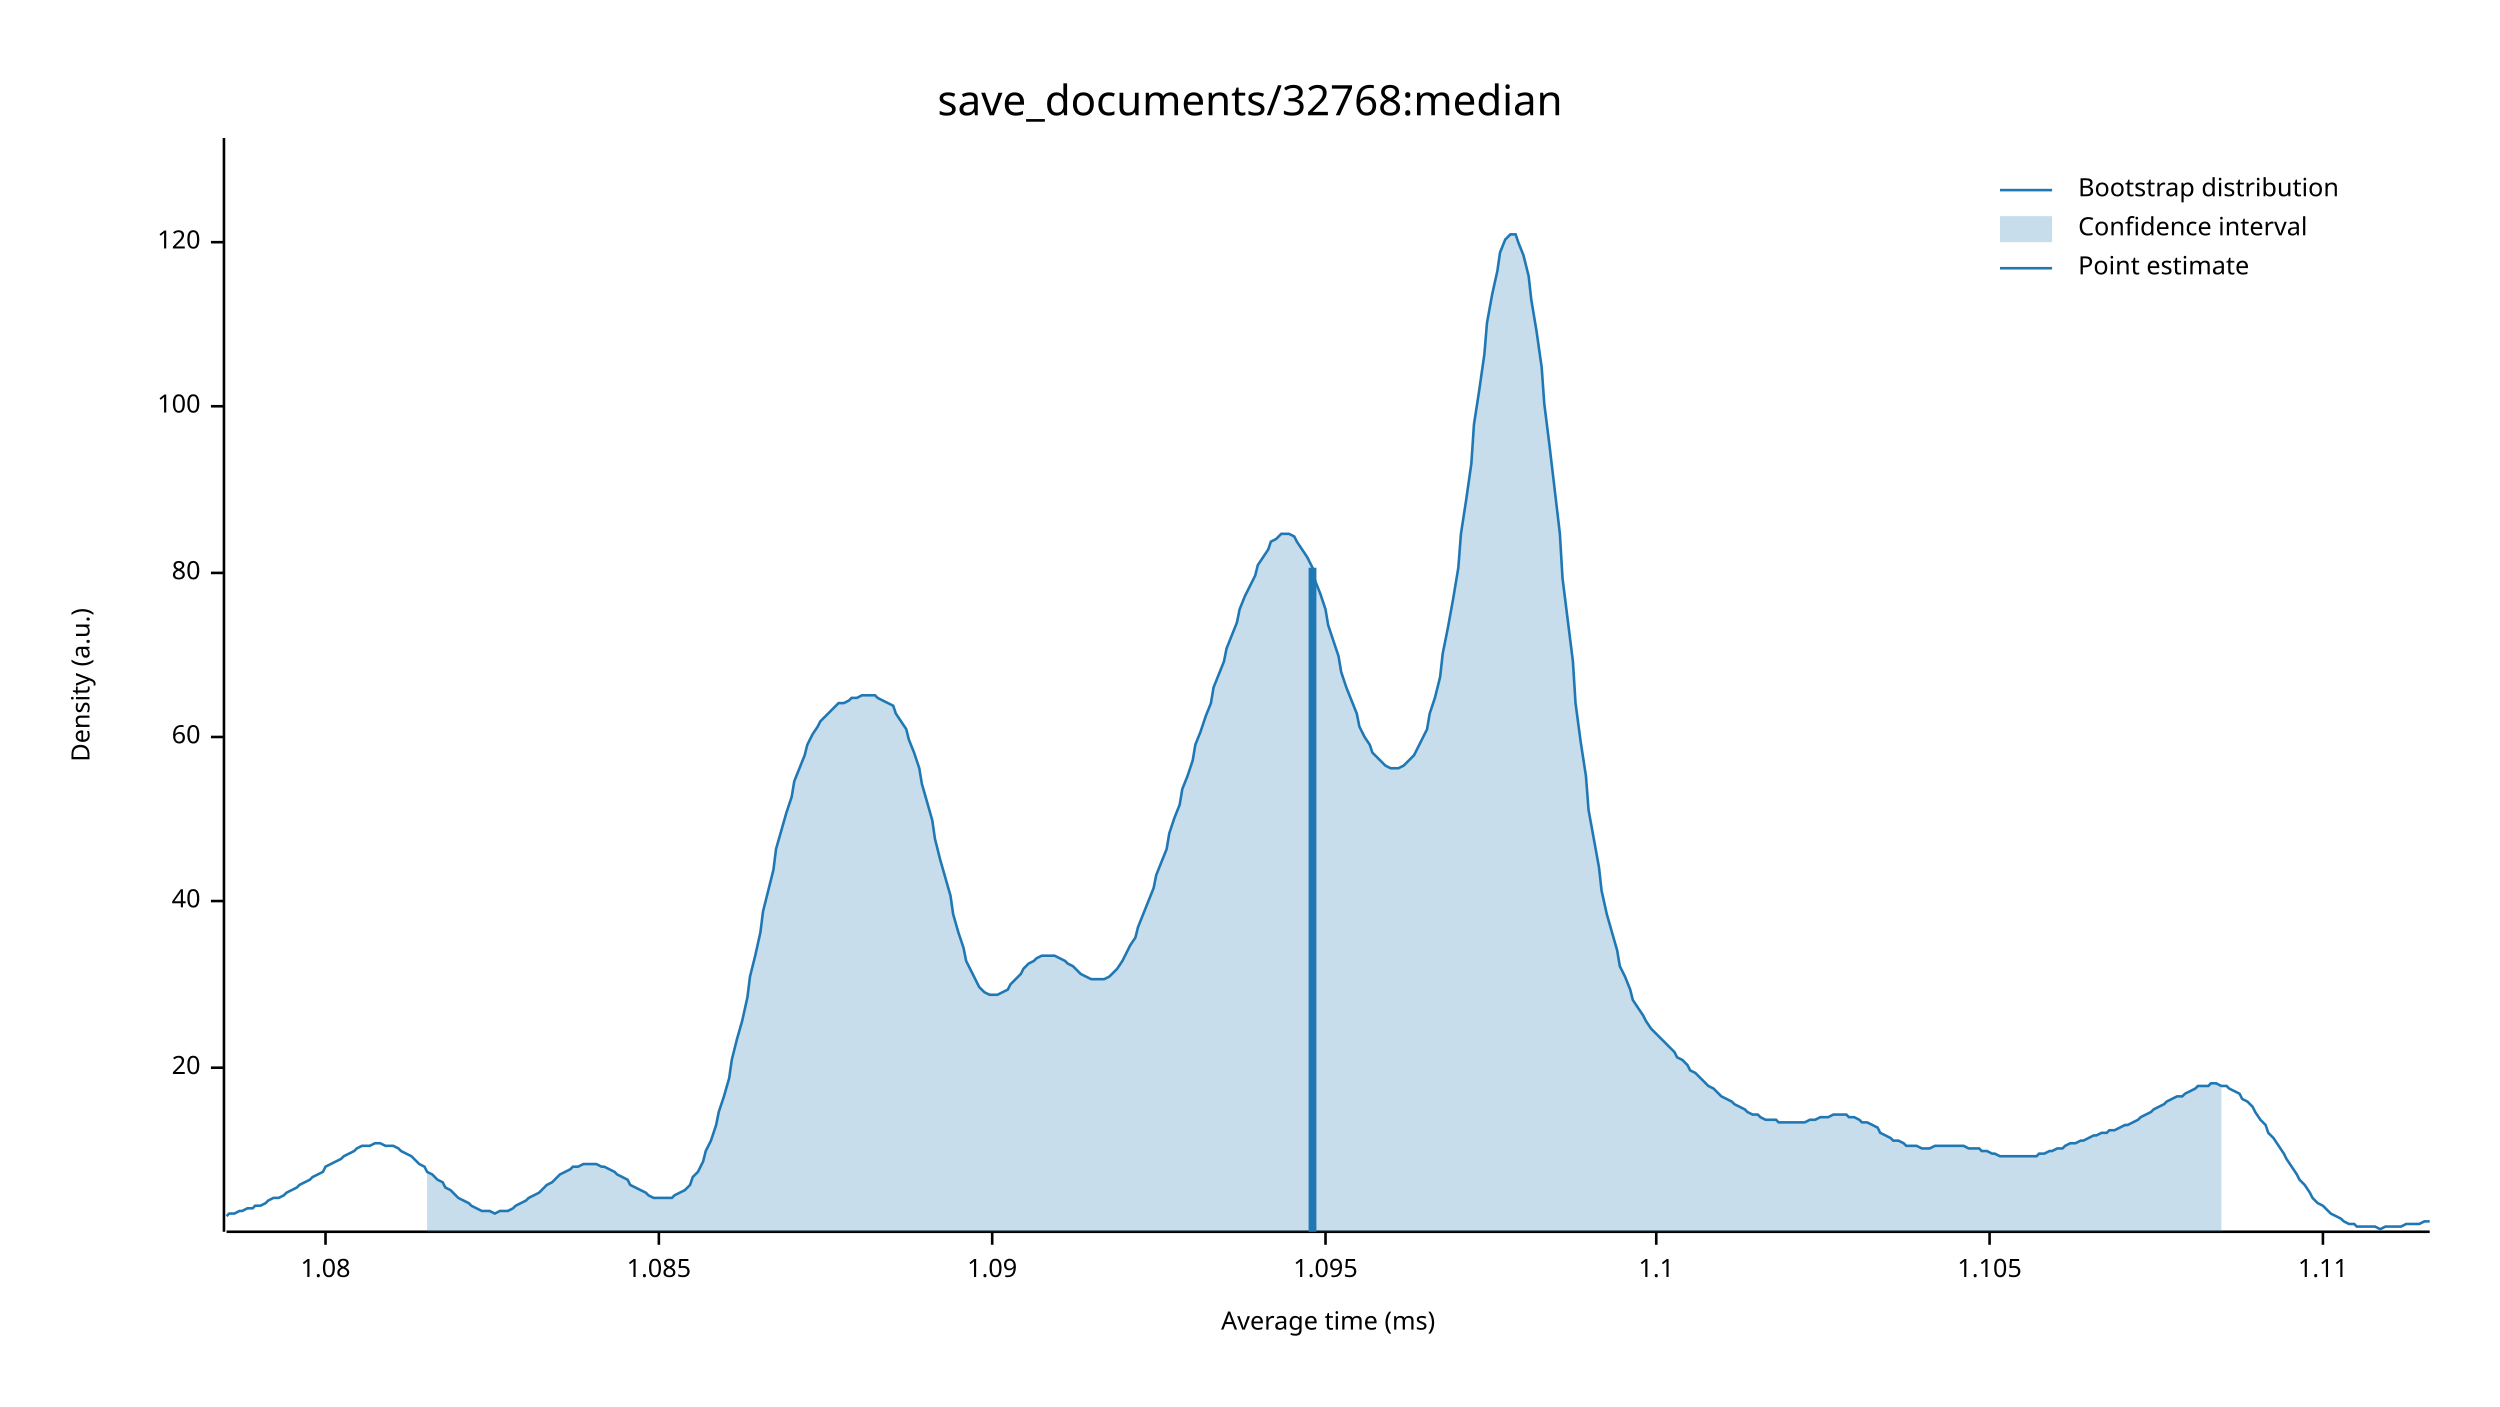
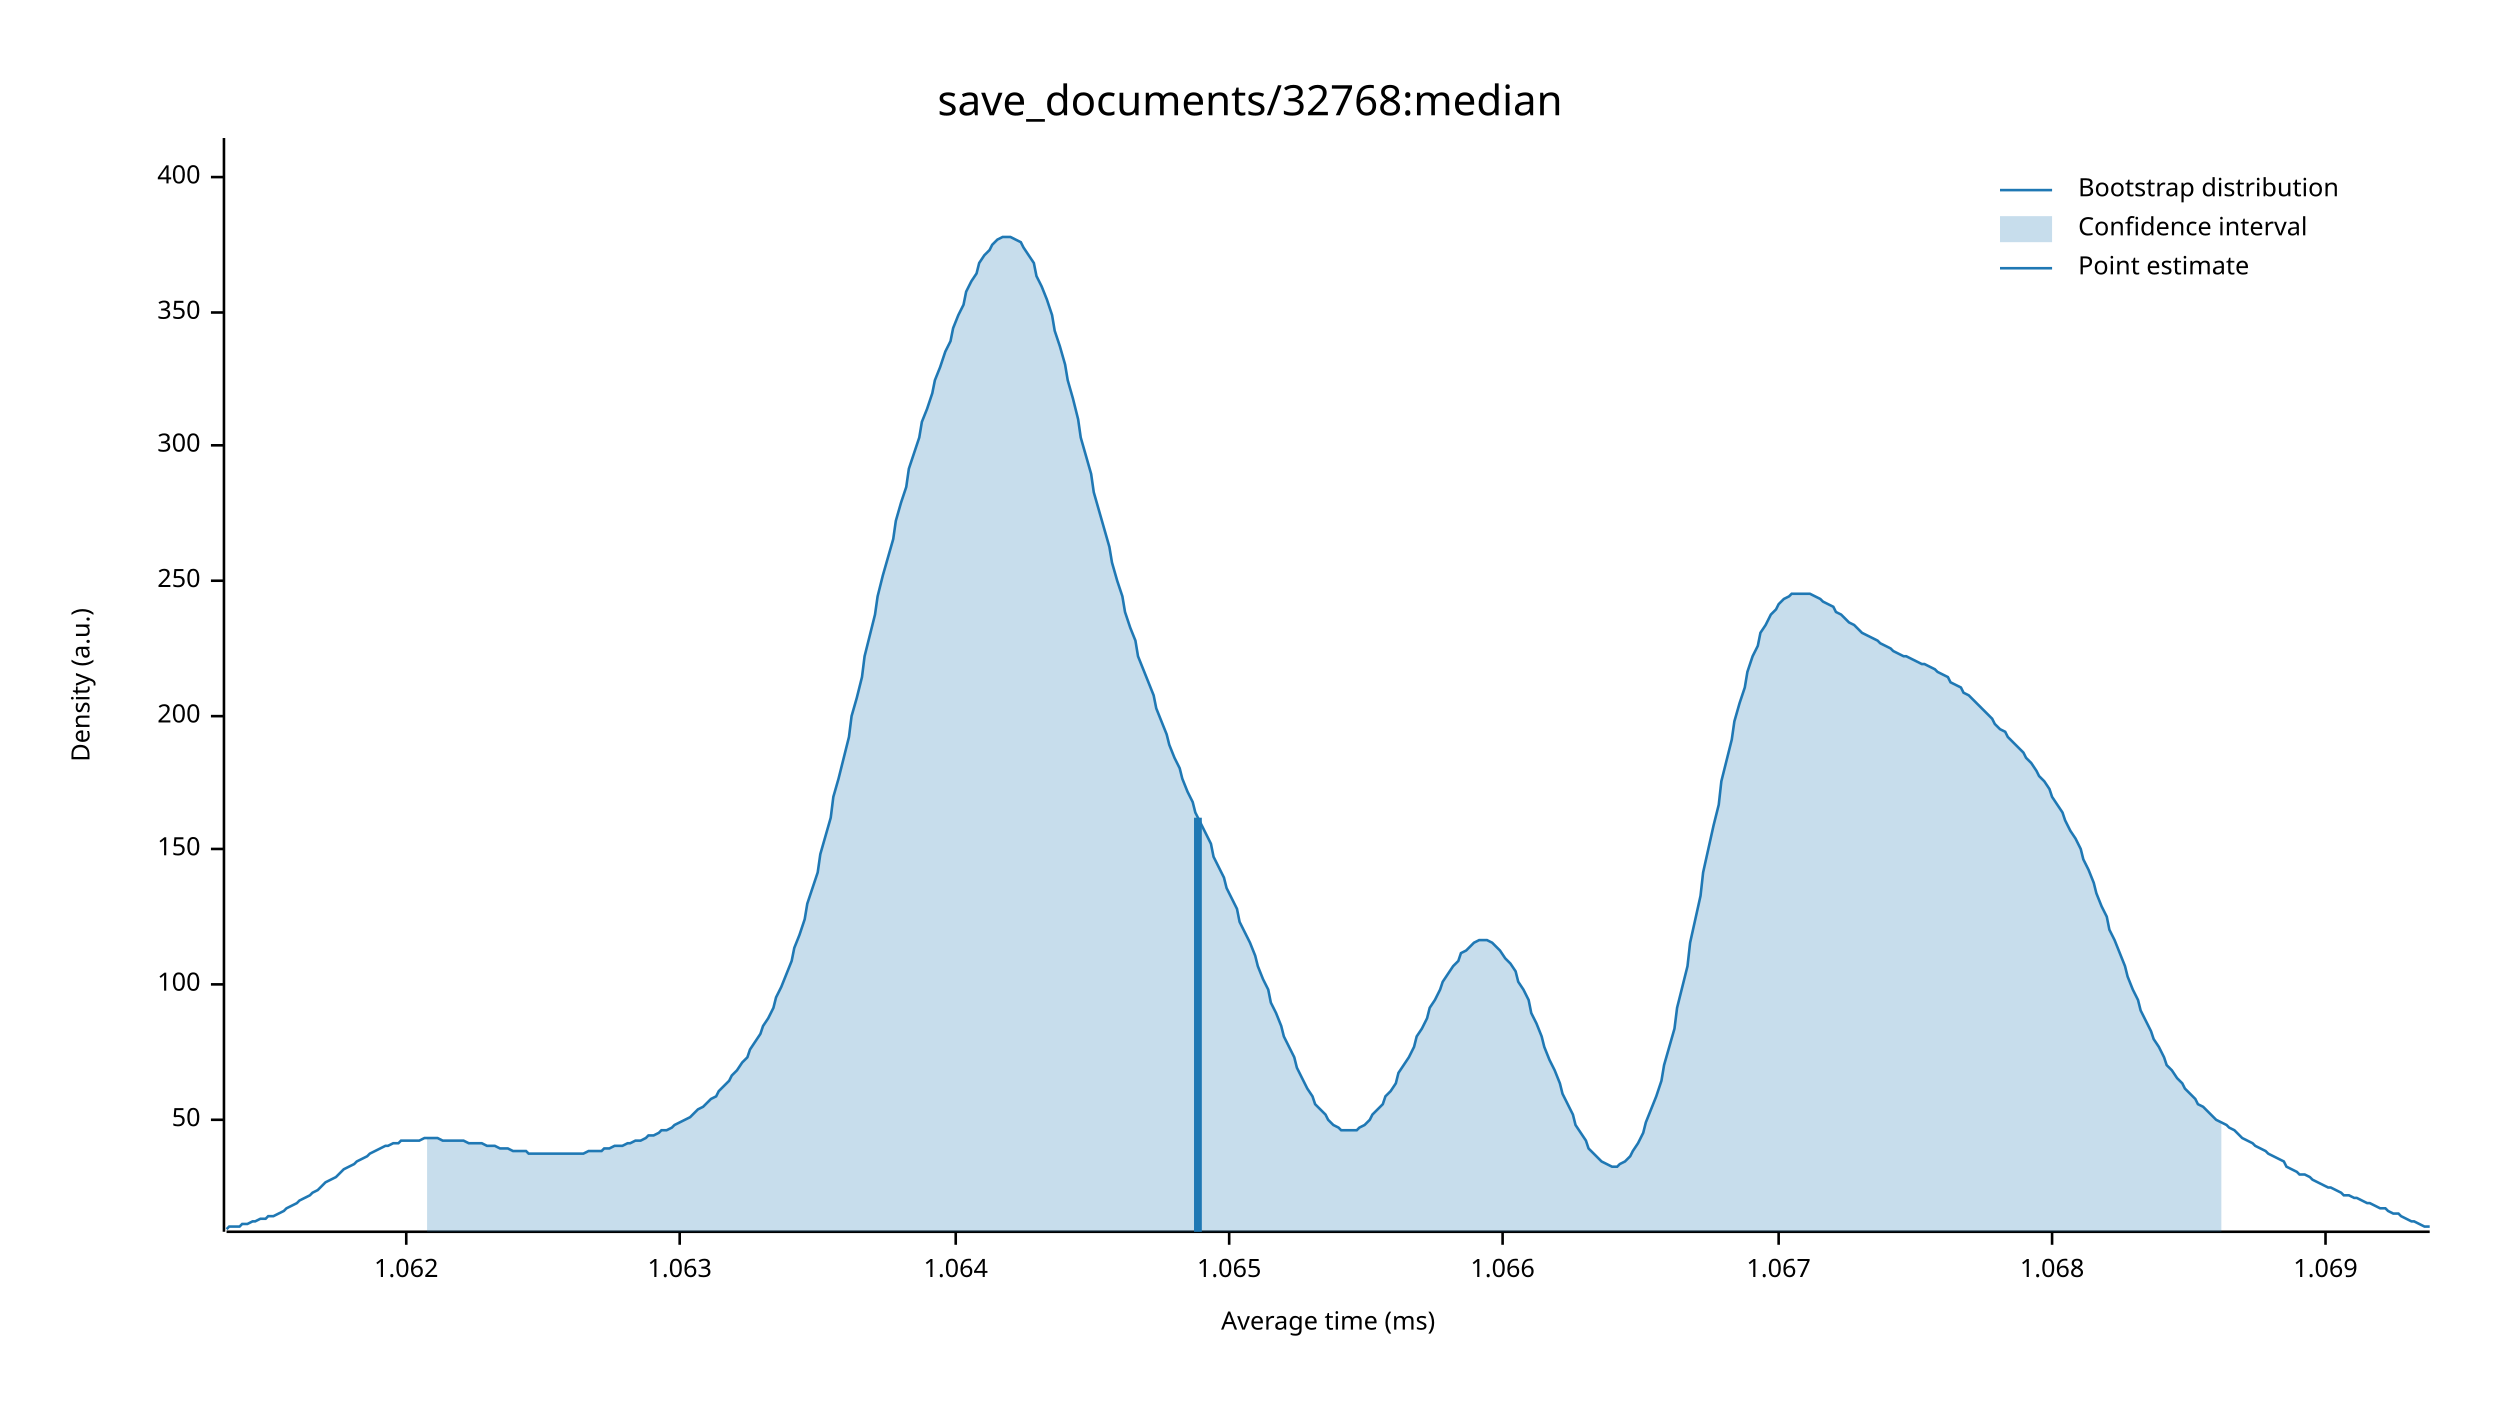
<svg xmlns="http://www.w3.org/2000/svg" width="960" height="540" viewBox="0 0 960 540">
  <text x="480" y="32" dy="0.76em" text-anchor="middle" font-family="sans-serif" font-size="16.129" opacity="1" fill="#000000">
save_documents/32768:median
</text>
  <text x="27" y="263" dy="0.76em" text-anchor="middle" font-family="sans-serif" font-size="9.677" opacity="1" fill="#000000" transform="rotate(270, 27, 263)">
Density (a.u.)
</text>
  <text x="510" y="513" dy="-0.5ex" text-anchor="middle" font-family="sans-serif" font-size="9.677" opacity="1" fill="#000000">
Average time (ms)
</text>
  <polyline fill="none" opacity="1" stroke="#000000" stroke-width="1" points="86,53 86,473 " />
-   <text x="77" y="410" dy="0.5ex" text-anchor="end" font-family="sans-serif" font-size="9.677" opacity="1" fill="#000000">
- 20
+   <text x="77" y="430" dy="0.5ex" text-anchor="end" font-family="sans-serif" font-size="9.677" opacity="1" fill="#000000">
+ 50
</text>
-   <polyline fill="none" opacity="1" stroke="#000000" stroke-width="1" points="81,410 86,410 " />
-   <text x="77" y="346" dy="0.5ex" text-anchor="end" font-family="sans-serif" font-size="9.677" opacity="1" fill="#000000">
- 40
- </text>
-   <polyline fill="none" opacity="1" stroke="#000000" stroke-width="1" points="81,346 86,346 " />
-   <text x="77" y="283" dy="0.5ex" text-anchor="end" font-family="sans-serif" font-size="9.677" opacity="1" fill="#000000">
- 60
- </text>
-   <polyline fill="none" opacity="1" stroke="#000000" stroke-width="1" points="81,283 86,283 " />
-   <text x="77" y="220" dy="0.5ex" text-anchor="end" font-family="sans-serif" font-size="9.677" opacity="1" fill="#000000">
- 80
- </text>
-   <polyline fill="none" opacity="1" stroke="#000000" stroke-width="1" points="81,220 86,220 " />
-   <text x="77" y="156" dy="0.5ex" text-anchor="end" font-family="sans-serif" font-size="9.677" opacity="1" fill="#000000">
+   <polyline fill="none" opacity="1" stroke="#000000" stroke-width="1" points="81,430 86,430 " />
+   <text x="77" y="378" dy="0.5ex" text-anchor="end" font-family="sans-serif" font-size="9.677" opacity="1" fill="#000000">
100
</text>
-   <polyline fill="none" opacity="1" stroke="#000000" stroke-width="1" points="81,156 86,156 " />
-   <text x="77" y="93" dy="0.5ex" text-anchor="end" font-family="sans-serif" font-size="9.677" opacity="1" fill="#000000">
- 120
+   <polyline fill="none" opacity="1" stroke="#000000" stroke-width="1" points="81,378 86,378 " />
+   <text x="77" y="326" dy="0.5ex" text-anchor="end" font-family="sans-serif" font-size="9.677" opacity="1" fill="#000000">
+ 150
</text>
-   <polyline fill="none" opacity="1" stroke="#000000" stroke-width="1" points="81,93 86,93 " />
+   <polyline fill="none" opacity="1" stroke="#000000" stroke-width="1" points="81,326 86,326 " />
+   <text x="77" y="275" dy="0.5ex" text-anchor="end" font-family="sans-serif" font-size="9.677" opacity="1" fill="#000000">
+ 200
+ </text>
+   <polyline fill="none" opacity="1" stroke="#000000" stroke-width="1" points="81,275 86,275 " />
+   <text x="77" y="223" dy="0.5ex" text-anchor="end" font-family="sans-serif" font-size="9.677" opacity="1" fill="#000000">
+ 250
+ </text>
+   <polyline fill="none" opacity="1" stroke="#000000" stroke-width="1" points="81,223 86,223 " />
+   <text x="77" y="171" dy="0.5ex" text-anchor="end" font-family="sans-serif" font-size="9.677" opacity="1" fill="#000000">
+ 300
+ </text>
+   <polyline fill="none" opacity="1" stroke="#000000" stroke-width="1" points="81,171 86,171 " />
+   <text x="77" y="120" dy="0.5ex" text-anchor="end" font-family="sans-serif" font-size="9.677" opacity="1" fill="#000000">
+ 350
+ </text>
+   <polyline fill="none" opacity="1" stroke="#000000" stroke-width="1" points="81,120 86,120 " />
+   <text x="77" y="68" dy="0.5ex" text-anchor="end" font-family="sans-serif" font-size="9.677" opacity="1" fill="#000000">
+ 400
+ </text>
+   <polyline fill="none" opacity="1" stroke="#000000" stroke-width="1" points="81,68 86,68 " />
  <polyline fill="none" opacity="1" stroke="#000000" stroke-width="1" points="87,473 933,473 " />
-   <text x="125" y="483" dy="0.76em" text-anchor="middle" font-family="sans-serif" font-size="9.677" opacity="1" fill="#000000">
- 1.08
+   <text x="156" y="483" dy="0.76em" text-anchor="middle" font-family="sans-serif" font-size="9.677" opacity="1" fill="#000000">
+ 1.062
</text>
-   <polyline fill="none" opacity="1" stroke="#000000" stroke-width="1" points="125,473 125,478 " />
-   <text x="253" y="483" dy="0.76em" text-anchor="middle" font-family="sans-serif" font-size="9.677" opacity="1" fill="#000000">
- 1.085
+   <polyline fill="none" opacity="1" stroke="#000000" stroke-width="1" points="156,473 156,478 " />
+   <text x="261" y="483" dy="0.76em" text-anchor="middle" font-family="sans-serif" font-size="9.677" opacity="1" fill="#000000">
+ 1.063
</text>
-   <polyline fill="none" opacity="1" stroke="#000000" stroke-width="1" points="253,473 253,478 " />
-   <text x="381" y="483" dy="0.76em" text-anchor="middle" font-family="sans-serif" font-size="9.677" opacity="1" fill="#000000">
- 1.09
+   <polyline fill="none" opacity="1" stroke="#000000" stroke-width="1" points="261,473 261,478 " />
+   <text x="367" y="483" dy="0.76em" text-anchor="middle" font-family="sans-serif" font-size="9.677" opacity="1" fill="#000000">
+ 1.064
</text>
-   <polyline fill="none" opacity="1" stroke="#000000" stroke-width="1" points="381,473 381,478 " />
-   <text x="509" y="483" dy="0.76em" text-anchor="middle" font-family="sans-serif" font-size="9.677" opacity="1" fill="#000000">
- 1.095
+   <polyline fill="none" opacity="1" stroke="#000000" stroke-width="1" points="367,473 367,478 " />
+   <text x="472" y="483" dy="0.76em" text-anchor="middle" font-family="sans-serif" font-size="9.677" opacity="1" fill="#000000">
+ 1.065
</text>
-   <polyline fill="none" opacity="1" stroke="#000000" stroke-width="1" points="509,473 509,478 " />
-   <text x="636" y="483" dy="0.76em" text-anchor="middle" font-family="sans-serif" font-size="9.677" opacity="1" fill="#000000">
- 1.1
+   <polyline fill="none" opacity="1" stroke="#000000" stroke-width="1" points="472,473 472,478 " />
+   <text x="577" y="483" dy="0.76em" text-anchor="middle" font-family="sans-serif" font-size="9.677" opacity="1" fill="#000000">
+ 1.066
</text>
-   <polyline fill="none" opacity="1" stroke="#000000" stroke-width="1" points="636,473 636,478 " />
-   <text x="764" y="483" dy="0.76em" text-anchor="middle" font-family="sans-serif" font-size="9.677" opacity="1" fill="#000000">
- 1.105
+   <polyline fill="none" opacity="1" stroke="#000000" stroke-width="1" points="577,473 577,478 " />
+   <text x="683" y="483" dy="0.76em" text-anchor="middle" font-family="sans-serif" font-size="9.677" opacity="1" fill="#000000">
+ 1.067
</text>
-   <polyline fill="none" opacity="1" stroke="#000000" stroke-width="1" points="764,473 764,478 " />
-   <text x="892" y="483" dy="0.76em" text-anchor="middle" font-family="sans-serif" font-size="9.677" opacity="1" fill="#000000">
- 1.11
+   <polyline fill="none" opacity="1" stroke="#000000" stroke-width="1" points="683,473 683,478 " />
+   <text x="788" y="483" dy="0.76em" text-anchor="middle" font-family="sans-serif" font-size="9.677" opacity="1" fill="#000000">
+ 1.068
</text>
-   <polyline fill="none" opacity="1" stroke="#000000" stroke-width="1" points="892,473 892,478 " />
-   <polyline fill="none" opacity="1" stroke="#1F78B4" stroke-width="1" points="87,467 88,466 90,466 92,465 93,465 95,464 97,464 98,463 100,463 102,462 103,461 105,460 107,460 109,459 110,458 112,457 114,456 115,455 117,454 119,453 120,452 122,451 124,450 125,448 127,447 129,446 131,445 132,444 134,443 136,442 137,441 139,440 141,440 142,440 144,439 146,439 148,440 149,440 151,440 153,441 154,442 156,443 158,444 159,445 161,447 163,448 164,450 166,451 168,453 170,454 171,456 173,457 175,459 176,460 178,461 180,462 181,463 183,464 185,465 187,465 188,465 190,466 192,465 193,465 195,465 197,464 198,463 200,462 202,461 203,460 205,459 207,458 209,456 210,455 212,454 214,452 215,451 217,450 219,449 220,448 222,448 224,447 226,447 227,447 229,447 231,448 232,448 234,449 236,450 237,451 239,452 241,453 242,455 244,456 246,457 248,458 249,459 251,460 253,460 254,460 256,460 258,460 259,459 261,458 263,457 265,455 266,452 268,450 270,446 271,442 273,438 275,432 276,427 278,421 280,414 281,407 283,399 285,392 287,383 288,375 290,367 292,358 293,350 295,342 297,334 298,326 300,319 302,312 304,306 305,300 307,295 309,290 310,286 312,282 314,279 315,277 317,275 319,273 320,272 322,270 324,270 326,269 327,268 329,268 331,267 332,267 334,267 336,267 337,268 339,269 341,270 343,271 344,274 346,277 348,280 349,284 351,289 353,295 354,301 356,308 358,315 359,322 361,330 363,337 365,344 366,351 368,358 370,364 371,369 373,373 375,377 376,379 378,381 380,382 381,382 383,382 385,381 387,380 388,378 390,376 392,374 393,372 395,370 397,369 398,368 400,367 402,367 404,367 405,367 407,368 409,369 410,370 412,371 414,373 415,374 417,375 419,376 420,376 422,376 424,376 426,375 427,374 429,372 431,369 432,367 434,363 436,360 437,356 439,351 441,346 443,341 444,336 446,331 448,326 449,320 451,314 453,309 454,303 456,298 458,292 459,286 461,281 463,275 465,270 466,264 468,259 470,254 471,249 473,244 475,239 476,234 478,229 480,225 482,221 483,217 485,214 487,211 488,208 490,207 492,205 493,205 495,205 497,206 498,208 500,211 502,214 504,218 505,223 507,228 509,234 510,240 512,246 514,252 515,258 517,264 519,269 521,274 522,279 524,283 526,286 527,289 529,291 531,293 532,294 534,295 536,295 537,295 539,294 541,292 543,290 544,288 546,284 548,280 549,274 551,268 553,260 554,251 556,241 558,230 560,218 561,205 563,192 565,178 566,163 568,150 570,136 571,124 573,113 575,104 576,97 578,92 580,90 582,90 583,93 585,98 587,106 588,115 590,127 592,141 593,155 595,171 597,188 599,205 600,222 602,238 604,254 605,270 607,285 609,298 610,311 612,322 614,333 615,342 617,351 619,358 621,365 622,371 624,375 626,380 627,384 629,387 631,390 632,392 634,395 636,397 638,399 639,400 641,402 643,404 644,406 646,407 648,409 649,411 651,412 653,414 654,415 656,417 658,418 660,420 661,421 663,422 665,423 666,424 668,425 670,426 671,427 673,428 675,428 676,429 678,430 680,430 682,430 683,431 685,431 687,431 688,431 690,431 692,431 693,431 695,430 697,430 699,429 700,429 702,429 704,428 705,428 707,428 709,428 710,429 712,429 714,430 715,431 717,431 719,432 721,433 722,435 724,436 726,437 727,438 729,438 731,439 732,440 734,440 736,440 738,441 739,441 741,441 743,440 744,440 746,440 748,440 749,440 751,440 753,440 754,440 756,441 758,441 760,441 761,442 763,442 765,443 766,443 768,444 770,444 771,444 773,444 775,444 777,444 778,444 780,444 782,444 783,443 785,443 787,442 788,442 790,441 792,441 793,440 795,439 797,439 799,438 800,438 802,437 804,436 805,436 807,435 809,435 810,434 812,434 814,433 816,432 817,432 819,431 821,430 822,429 824,428 826,427 827,426 829,425 831,424 832,423 834,422 836,421 838,421 839,420 841,419 843,418 844,417 846,417 848,417 849,416 851,416 853,417 855,417 856,418 858,419 860,420 861,422 863,423 865,425 866,427 868,430 870,432 871,435 873,437 875,440 877,443 878,445 880,448 882,451 883,453 885,455 887,458 888,460 890,462 892,463 894,465 895,466 897,467 899,468 900,469 902,470 904,470 905,471 907,471 909,471 910,471 912,471 914,472 916,471 917,471 919,471 921,471 922,471 924,470 926,470 927,470 929,470 931,469 933,469 " />
-   <polygon opacity="0.25" fill="#1F78B4" points="164,450 166,451 168,453 170,454 171,456 173,457 175,459 176,460 178,461 180,462 181,463 183,464 185,465 187,465 188,465 190,466 192,465 193,465 195,465 197,464 198,463 200,462 202,461 203,460 205,459 207,458 209,456 210,455 212,454 214,452 215,451 217,450 219,449 220,448 222,448 224,447 226,447 227,447 229,447 231,448 232,448 234,449 236,450 237,451 239,452 241,453 242,455 244,456 246,457 248,458 249,459 251,460 253,460 254,460 256,460 258,460 259,459 261,458 263,457 265,455 266,452 268,450 270,446 271,442 273,438 275,432 276,427 278,421 280,414 281,407 283,399 285,392 287,383 288,375 290,367 292,358 293,350 295,342 297,334 298,326 300,319 302,312 304,306 305,300 307,295 309,290 310,286 312,282 314,279 315,277 317,275 319,273 320,272 322,270 324,270 326,269 327,268 329,268 331,267 332,267 334,267 336,267 337,268 339,269 341,270 343,271 344,274 346,277 348,280 349,284 351,289 353,295 354,301 356,308 358,315 359,322 361,330 363,337 365,344 366,351 368,358 370,364 371,369 373,373 375,377 376,379 378,381 380,382 381,382 383,382 385,381 387,380 388,378 390,376 392,374 393,372 395,370 397,369 398,368 400,367 402,367 404,367 405,367 407,368 409,369 410,370 412,371 414,373 415,374 417,375 419,376 420,376 422,376 424,376 426,375 427,374 429,372 431,369 432,367 434,363 436,360 437,356 439,351 441,346 443,341 444,336 446,331 448,326 449,320 451,314 453,309 454,303 456,298 458,292 459,286 461,281 463,275 465,270 466,264 468,259 470,254 471,249 473,244 475,239 476,234 478,229 480,225 482,221 483,217 485,214 487,211 488,208 490,207 492,205 493,205 495,205 497,206 498,208 500,211 502,214 504,218 505,223 507,228 509,234 510,240 512,246 514,252 515,258 517,264 519,269 521,274 522,279 524,283 526,286 527,289 529,291 531,293 532,294 534,295 536,295 537,295 539,294 541,292 543,290 544,288 546,284 548,280 549,274 551,268 553,260 554,251 556,241 558,230 560,218 561,205 563,192 565,178 566,163 568,150 570,136 571,124 573,113 575,104 576,97 578,92 580,90 582,90 583,93 585,98 587,106 588,115 590,127 592,141 593,155 595,171 597,188 599,205 600,222 602,238 604,254 605,270 607,285 609,298 610,311 612,322 614,333 615,342 617,351 619,358 621,365 622,371 624,375 626,380 627,384 629,387 631,390 632,392 634,395 636,397 638,399 639,400 641,402 643,404 644,406 646,407 648,409 649,411 651,412 653,414 654,415 656,417 658,418 660,420 661,421 663,422 665,423 666,424 668,425 670,426 671,427 673,428 675,428 676,429 678,430 680,430 682,430 683,431 685,431 687,431 688,431 690,431 692,431 693,431 695,430 697,430 699,429 700,429 702,429 704,428 705,428 707,428 709,428 710,429 712,429 714,430 715,431 717,431 719,432 721,433 722,435 724,436 726,437 727,438 729,438 731,439 732,440 734,440 736,440 738,441 739,441 741,441 743,440 744,440 746,440 748,440 749,440 751,440 753,440 754,440 756,441 758,441 760,441 761,442 763,442 765,443 766,443 768,444 770,444 771,444 773,444 775,444 777,444 778,444 780,444 782,444 783,443 785,443 787,442 788,442 790,441 792,441 793,440 795,439 797,439 799,438 800,438 802,437 804,436 805,436 807,435 809,435 810,434 812,434 814,433 816,432 817,432 819,431 821,430 822,429 824,428 826,427 827,426 829,425 831,424 832,423 834,422 836,421 838,421 839,420 841,419 843,418 844,417 846,417 848,417 849,416 851,416 853,417 853,473 164,473 " />
-   <polyline fill="none" opacity="1" stroke="#1F78B4" stroke-width="3" points="504,473 504,218 " />
+   <polyline fill="none" opacity="1" stroke="#000000" stroke-width="1" points="788,473 788,478 " />
+   <text x="893" y="483" dy="0.76em" text-anchor="middle" font-family="sans-serif" font-size="9.677" opacity="1" fill="#000000">
+ 1.069
+ </text>
+   <polyline fill="none" opacity="1" stroke="#000000" stroke-width="1" points="893,473 893,478 " />
+   <polyline fill="none" opacity="1" stroke="#1F78B4" stroke-width="1" points="87,472 88,471 90,471 92,471 93,470 95,470 97,469 98,469 100,468 102,468 103,467 105,467 107,466 109,465 110,464 112,463 114,462 115,461 117,460 119,459 120,458 122,457 124,455 125,454 127,453 129,452 131,450 132,449 134,448 136,447 137,446 139,445 141,444 142,443 144,442 146,441 148,440 149,440 151,439 153,439 154,438 156,438 158,438 159,438 161,438 163,437 164,437 166,437 168,437 170,438 171,438 173,438 175,438 176,438 178,438 180,439 181,439 183,439 185,439 187,440 188,440 190,440 192,441 193,441 195,441 197,442 198,442 200,442 202,442 203,443 205,443 207,443 209,443 210,443 212,443 214,443 215,443 217,443 219,443 220,443 222,443 224,443 226,442 227,442 229,442 231,442 232,441 234,441 236,440 237,440 239,440 241,439 242,439 244,438 246,438 248,437 249,436 251,436 253,435 254,434 256,434 258,433 259,432 261,431 263,430 265,429 266,428 268,426 270,425 271,424 273,422 275,421 276,419 278,417 280,415 281,413 283,411 285,408 287,406 288,403 290,400 292,397 293,394 295,391 297,387 298,383 300,379 302,374 304,369 305,364 307,359 309,353 310,347 312,341 314,335 315,328 317,321 319,314 320,306 322,299 324,291 326,283 327,275 329,268 331,260 332,252 334,244 336,236 337,229 339,221 341,214 343,207 344,200 346,193 348,187 349,180 351,174 353,168 354,162 356,157 358,151 359,146 361,141 363,135 365,131 366,126 368,121 370,117 371,112 373,108 375,105 376,101 378,98 380,96 381,94 383,92 385,91 387,91 388,91 390,92 392,93 393,95 395,98 397,101 398,106 400,110 402,115 404,121 405,127 407,133 409,140 410,146 412,153 414,161 415,168 417,175 419,182 420,189 422,196 424,203 426,210 427,216 429,223 431,229 432,235 434,241 436,246 437,252 439,257 441,262 443,267 444,272 446,277 448,282 449,286 451,291 453,295 454,299 456,304 458,308 459,312 461,316 463,320 465,324 466,329 468,333 470,337 471,341 473,345 475,349 476,354 478,358 480,362 482,367 483,371 485,376 487,380 488,385 490,389 492,394 493,398 495,402 497,406 498,410 500,414 502,418 504,421 505,424 507,426 509,428 510,430 512,432 514,433 515,434 517,434 519,434 521,434 522,433 524,432 526,430 527,428 529,426 531,424 532,421 534,419 536,416 537,412 539,409 541,406 543,402 544,398 546,395 548,391 549,387 551,384 553,380 554,377 556,374 558,371 560,369 561,366 563,365 565,363 566,362 568,361 570,361 571,361 573,362 575,364 576,365 578,368 580,370 582,373 583,377 585,380 587,384 588,389 590,393 592,398 593,402 595,407 597,411 599,416 600,420 602,424 604,428 605,432 607,435 609,438 610,441 612,443 614,445 615,446 617,447 619,448 621,448 622,447 624,446 626,444 627,442 629,439 631,435 632,431 634,426 636,421 638,415 639,409 641,402 643,395 644,387 646,379 648,371 649,362 651,353 653,344 654,335 656,326 658,317 660,309 661,300 663,292 665,284 666,277 668,270 670,264 671,258 673,252 675,248 676,243 678,240 680,236 682,234 683,232 685,230 687,229 688,228 690,228 692,228 693,228 695,228 697,229 699,230 700,231 702,232 704,233 705,235 707,236 709,238 710,239 712,240 714,242 715,243 717,244 719,245 721,246 722,247 724,248 726,249 727,250 729,251 731,252 732,252 734,253 736,254 738,255 739,255 741,256 743,257 744,258 746,259 748,260 749,262 751,263 753,264 754,266 756,267 758,269 760,271 761,272 763,274 765,276 766,278 768,280 770,281 771,283 773,285 775,287 777,289 778,291 780,293 782,296 783,298 785,300 787,303 788,306 790,309 792,312 793,315 795,319 797,322 799,326 800,330 802,334 804,339 805,343 807,348 809,352 810,357 812,361 814,366 816,371 817,375 819,380 821,384 822,388 824,392 826,396 827,399 829,402 831,406 832,409 834,411 836,414 838,416 839,418 841,420 843,422 844,424 846,425 848,427 849,428 851,430 853,431 855,432 856,433 858,434 860,436 861,437 863,438 865,439 866,440 868,441 870,442 871,443 873,444 875,445 877,446 878,448 880,449 882,450 883,451 885,451 887,452 888,453 890,454 892,455 894,456 895,456 897,457 899,458 900,459 902,459 904,460 905,460 907,461 909,462 910,462 912,463 914,464 916,464 917,465 919,466 921,466 922,467 924,468 926,469 927,469 929,470 931,471 933,471 " />
+   <polygon opacity="0.25" fill="#1F78B4" points="164,437 166,437 168,437 170,438 171,438 173,438 175,438 176,438 178,438 180,439 181,439 183,439 185,439 187,440 188,440 190,440 192,441 193,441 195,441 197,442 198,442 200,442 202,442 203,443 205,443 207,443 209,443 210,443 212,443 214,443 215,443 217,443 219,443 220,443 222,443 224,443 226,442 227,442 229,442 231,442 232,441 234,441 236,440 237,440 239,440 241,439 242,439 244,438 246,438 248,437 249,436 251,436 253,435 254,434 256,434 258,433 259,432 261,431 263,430 265,429 266,428 268,426 270,425 271,424 273,422 275,421 276,419 278,417 280,415 281,413 283,411 285,408 287,406 288,403 290,400 292,397 293,394 295,391 297,387 298,383 300,379 302,374 304,369 305,364 307,359 309,353 310,347 312,341 314,335 315,328 317,321 319,314 320,306 322,299 324,291 326,283 327,275 329,268 331,260 332,252 334,244 336,236 337,229 339,221 341,214 343,207 344,200 346,193 348,187 349,180 351,174 353,168 354,162 356,157 358,151 359,146 361,141 363,135 365,131 366,126 368,121 370,117 371,112 373,108 375,105 376,101 378,98 380,96 381,94 383,92 385,91 387,91 388,91 390,92 392,93 393,95 395,98 397,101 398,106 400,110 402,115 404,121 405,127 407,133 409,140 410,146 412,153 414,161 415,168 417,175 419,182 420,189 422,196 424,203 426,210 427,216 429,223 431,229 432,235 434,241 436,246 437,252 439,257 441,262 443,267 444,272 446,277 448,282 449,286 451,291 453,295 454,299 456,304 458,308 459,312 461,316 463,320 465,324 466,329 468,333 470,337 471,341 473,345 475,349 476,354 478,358 480,362 482,367 483,371 485,376 487,380 488,385 490,389 492,394 493,398 495,402 497,406 498,410 500,414 502,418 504,421 505,424 507,426 509,428 510,430 512,432 514,433 515,434 517,434 519,434 521,434 522,433 524,432 526,430 527,428 529,426 531,424 532,421 534,419 536,416 537,412 539,409 541,406 543,402 544,398 546,395 548,391 549,387 551,384 553,380 554,377 556,374 558,371 560,369 561,366 563,365 565,363 566,362 568,361 570,361 571,361 573,362 575,364 576,365 578,368 580,370 582,373 583,377 585,380 587,384 588,389 590,393 592,398 593,402 595,407 597,411 599,416 600,420 602,424 604,428 605,432 607,435 609,438 610,441 612,443 614,445 615,446 617,447 619,448 621,448 622,447 624,446 626,444 627,442 629,439 631,435 632,431 634,426 636,421 638,415 639,409 641,402 643,395 644,387 646,379 648,371 649,362 651,353 653,344 654,335 656,326 658,317 660,309 661,300 663,292 665,284 666,277 668,270 670,264 671,258 673,252 675,248 676,243 678,240 680,236 682,234 683,232 685,230 687,229 688,228 690,228 692,228 693,228 695,228 697,229 699,230 700,231 702,232 704,233 705,235 707,236 709,238 710,239 712,240 714,242 715,243 717,244 719,245 721,246 722,247 724,248 726,249 727,250 729,251 731,252 732,252 734,253 736,254 738,255 739,255 741,256 743,257 744,258 746,259 748,260 749,262 751,263 753,264 754,266 756,267 758,269 760,271 761,272 763,274 765,276 766,278 768,280 770,281 771,283 773,285 775,287 777,289 778,291 780,293 782,296 783,298 785,300 787,303 788,306 790,309 792,312 793,315 795,319 797,322 799,326 800,330 802,334 804,339 805,343 807,348 809,352 810,357 812,361 814,366 816,371 817,375 819,380 821,384 822,388 824,392 826,396 827,399 829,402 831,406 832,409 834,411 836,414 838,416 839,418 841,420 843,422 844,424 846,425 848,427 849,428 851,430 853,431 853,473 164,473 " />
+   <polyline fill="none" opacity="1" stroke="#1F78B4" stroke-width="3" points="460,473 460,314 " />
  <text x="798" y="68" dy="0.76em" text-anchor="start" font-family="sans-serif" font-size="9.677" opacity="1" fill="#000000">
Bootstrap distribution
</text>
  <text x="798" y="83" dy="0.76em" text-anchor="start" font-family="sans-serif" font-size="9.677" opacity="1" fill="#000000">
Confidence interval
</text>
  <text x="798" y="98" dy="0.76em" text-anchor="start" font-family="sans-serif" font-size="9.677" opacity="1" fill="#000000">
Point estimate
</text>
  <polyline fill="none" opacity="1" stroke="#1F78B4" stroke-width="1" points="768,73 788,73 " />
  <rect x="768" y="83" width="20" height="10" opacity="0.25" fill="#1F78B4" stroke="none" />
  <polyline fill="none" opacity="1" stroke="#1F78B4" stroke-width="1" points="768,103 788,103 " />
</svg>
